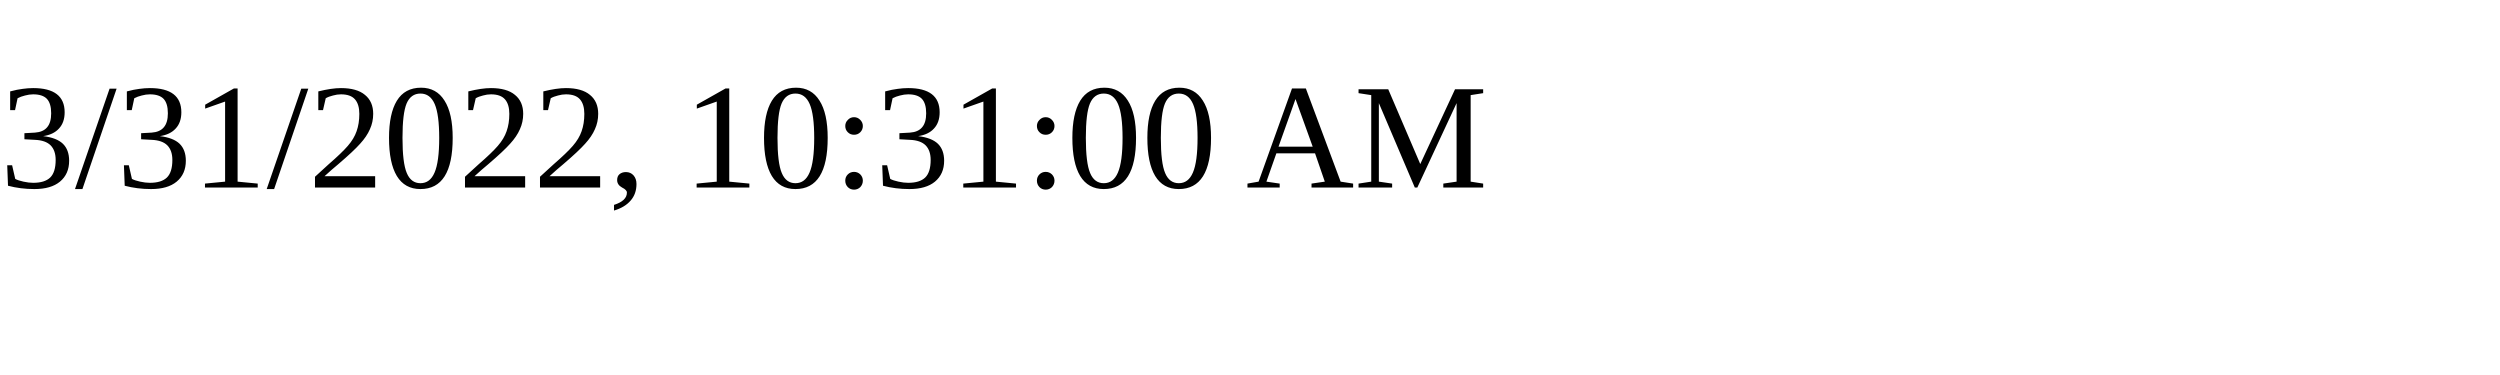
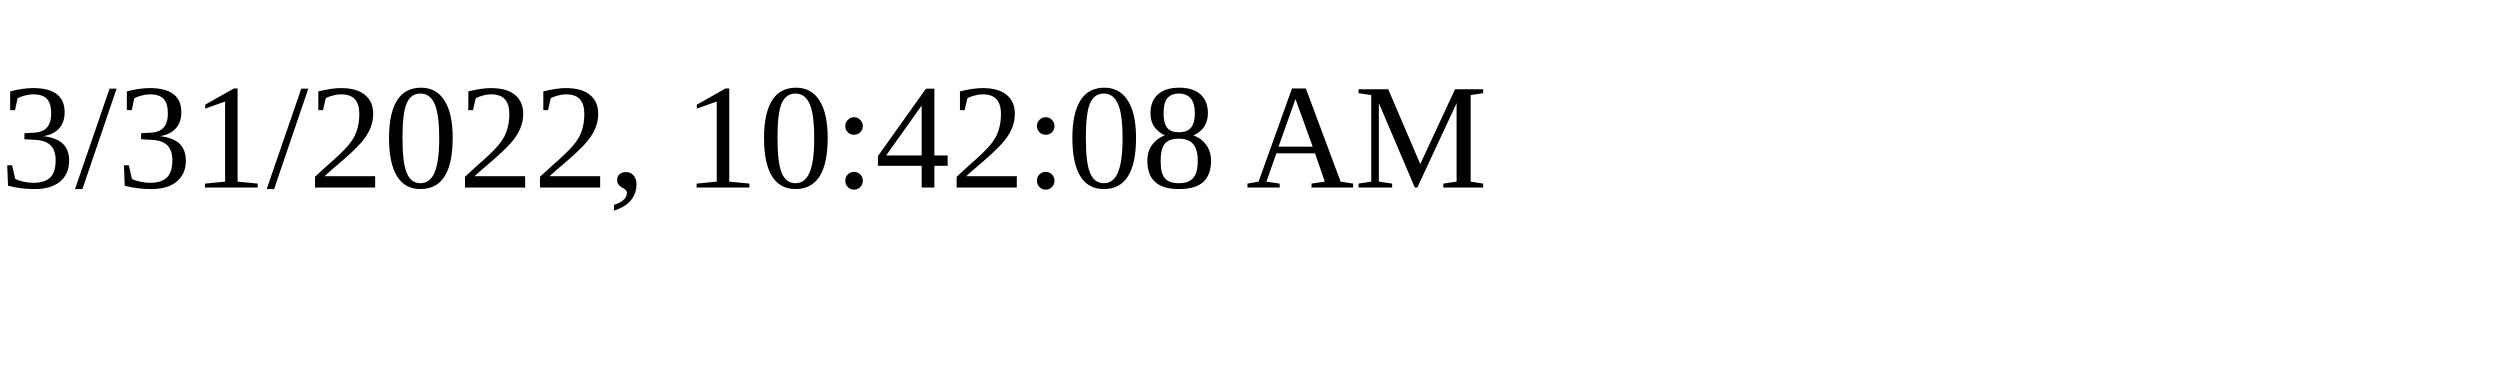
<svg xmlns="http://www.w3.org/2000/svg" height="30" width="200">
-   <text x="0" y="15">3/31/2022, 10:31:00 AM</text>
+   <text x="0" y="15">3/31/2022, 10:42:08 AM</text>
</svg>
